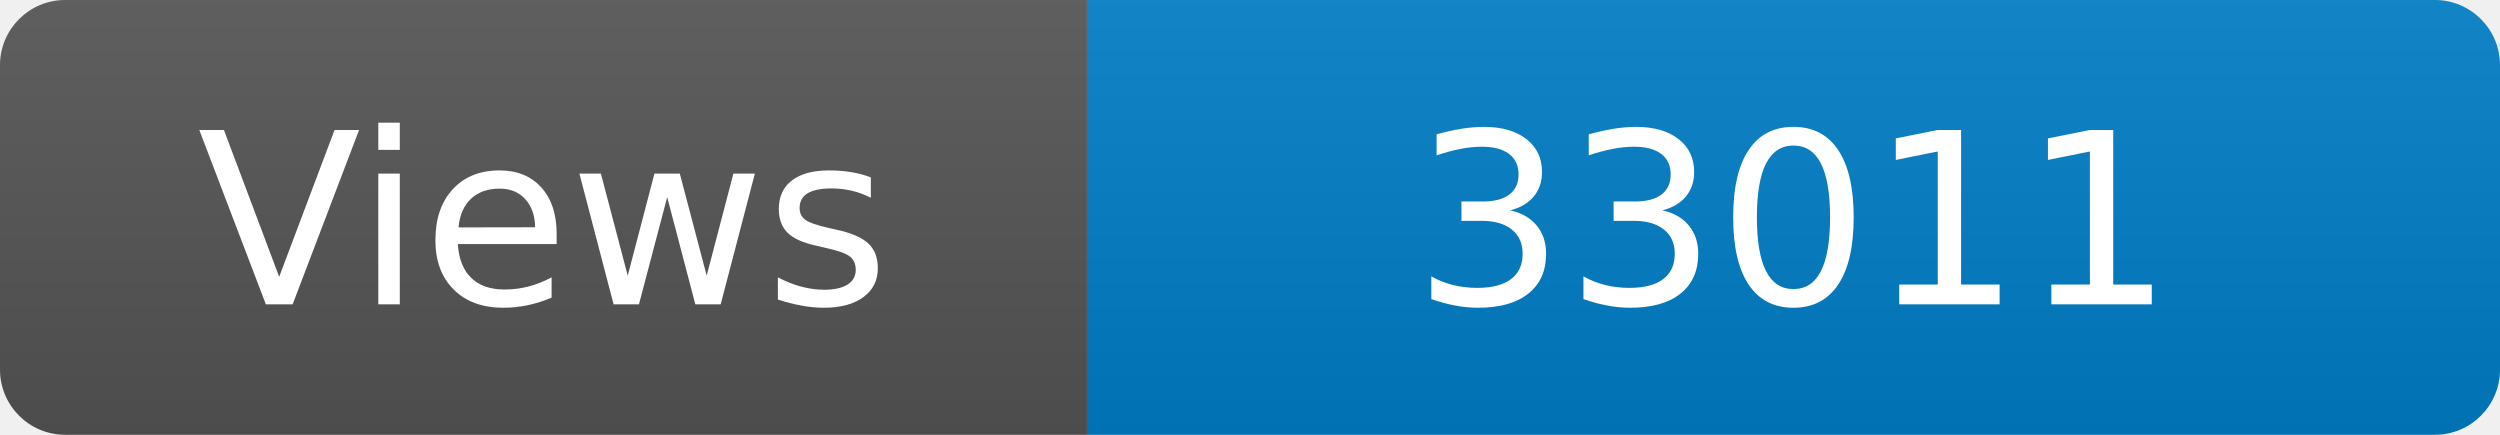
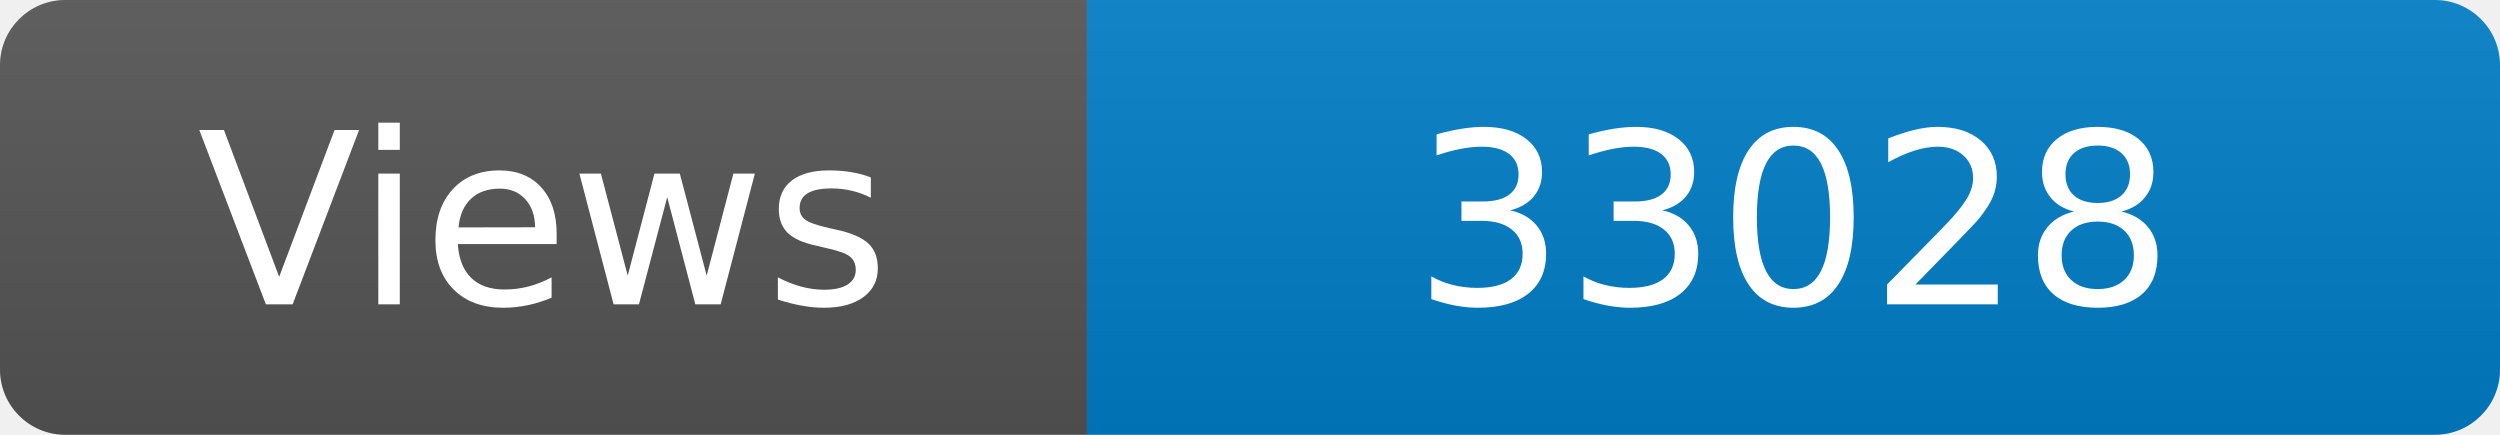
<svg xmlns="http://www.w3.org/2000/svg" width="115" height="20" role="img" aria-label="Maintained?: yes">
  <linearGradient id="s" x2="0" y2="100%">
    <stop offset="0" stop-color="#bbb" stop-opacity=".1" />
    <stop offset="1" stop-opacity=".1" />
  </linearGradient>
  <clipPath id="r">
    <rect width="115" height="20" rx="3" fill="#fff" />
  </clipPath>
  <g clip-path="url(#r)">
    <rect width="50" height="20" fill="#555" />
    <rect x="50" width="160" height="20" fill="#007ec6" />
    <rect width="115" height="20" fill="url(#s)" />
  </g>
  <g fill="#fff" text-anchor="middle" font-family="Verdana,Geneva,DejaVu Sans,sans-serif" font-size="110">
    <text x="250" y="140" transform="scale(.1)" fill="#fff">Views</text>
-     <text x="825" y="140" transform="scale(.1)" fill="#fff">33011</text>
+     <text x="825" y="140" transform="scale(.1)" fill="#fff">33028</text>
  </g>
</svg>
